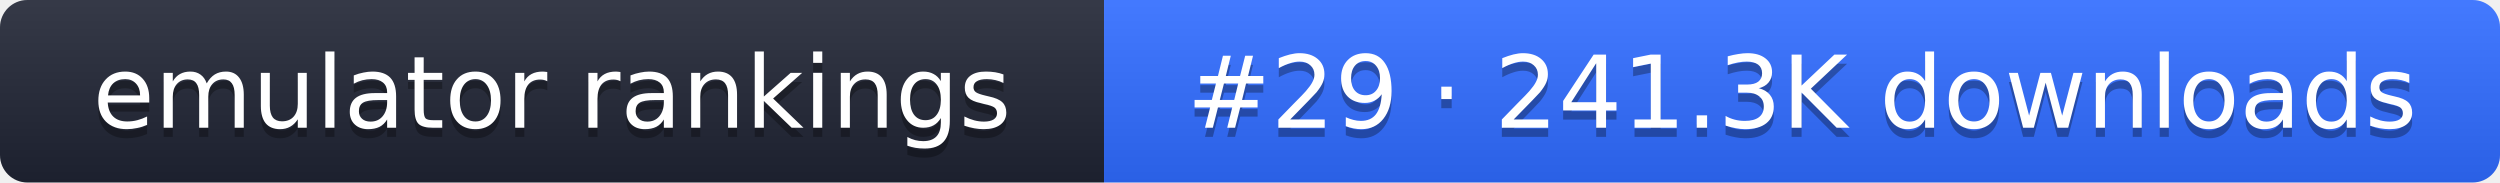
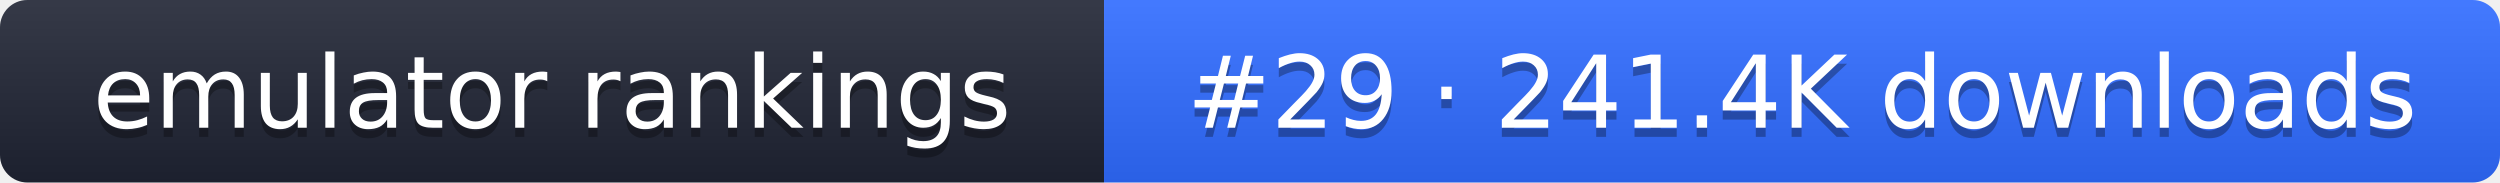
- <svg xmlns="http://www.w3.org/2000/svg" width="274" height="20" role="img" aria-label="emulator rankings: #29 · 241.3K downloads">
+ <svg xmlns="http://www.w3.org/2000/svg" width="274" height="20" role="img" aria-label="emulator rankings: #29 · 241.4K downloads">
  <linearGradient id="g" x2="0" y2="100%">
    <stop offset="0" stop-color="#fff" stop-opacity=".1" />
    <stop offset="1" stop-opacity=".1" />
  </linearGradient>
  <clipPath id="r">
    <rect width="274" height="20" rx="3" fill="#fff" />
  </clipPath>
  <g clip-path="url(#r)">
    <rect width="121" height="20" fill="#1f2433" />
    <rect x="121" width="153" height="20" fill="#2f6bff" />
    <rect width="274" height="20" fill="url(#g)" />
  </g>
  <g fill="#fff" text-anchor="middle" font-family="Verdana,DejaVu Sans,sans-serif" font-size="11">
    <text x="60.5" y="15" fill="#010101" fill-opacity=".3">emulator rankings</text>
    <text x="60.5" y="14">emulator rankings</text>
-     <text x="197.5" y="15" fill="#010101" fill-opacity=".3">#29 · 241.3K downloads</text>
-     <text x="197.5" y="14">#29 · 241.3K downloads</text>
+     <text x="197.5" y="15" fill="#010101" fill-opacity=".3">#29 · 241.4K downloads</text>
+     <text x="197.5" y="14">#29 · 241.4K downloads</text>
  </g>
</svg>
